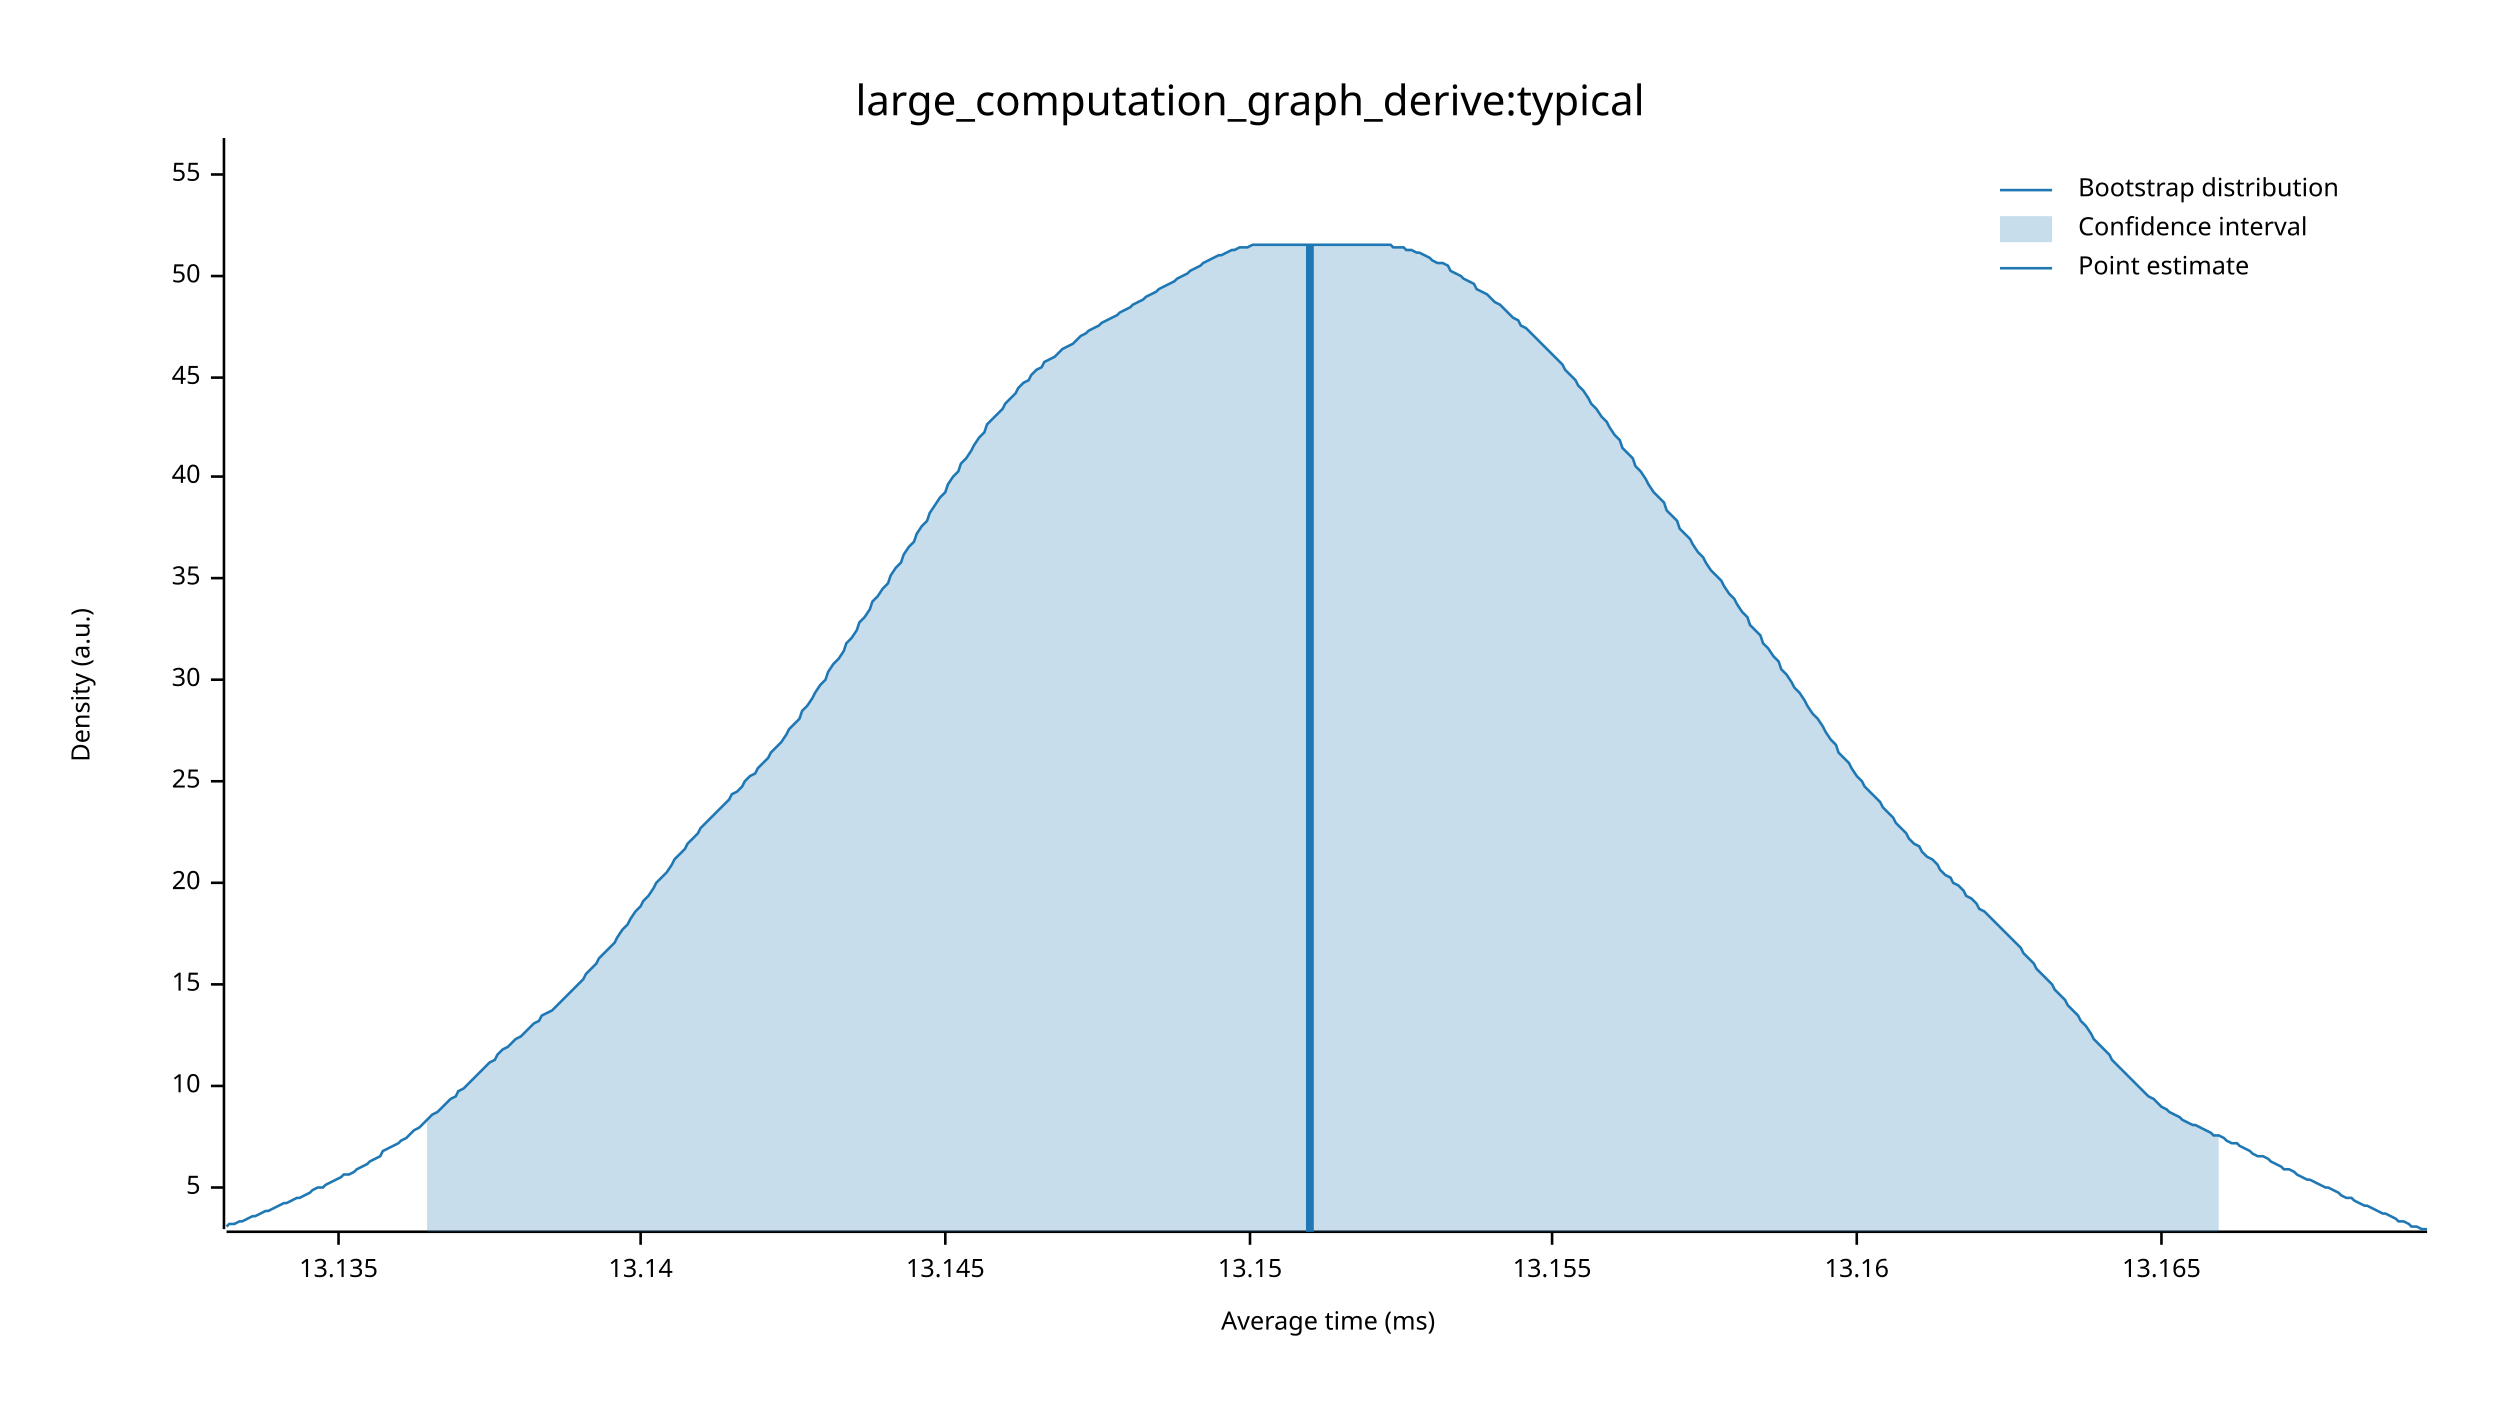
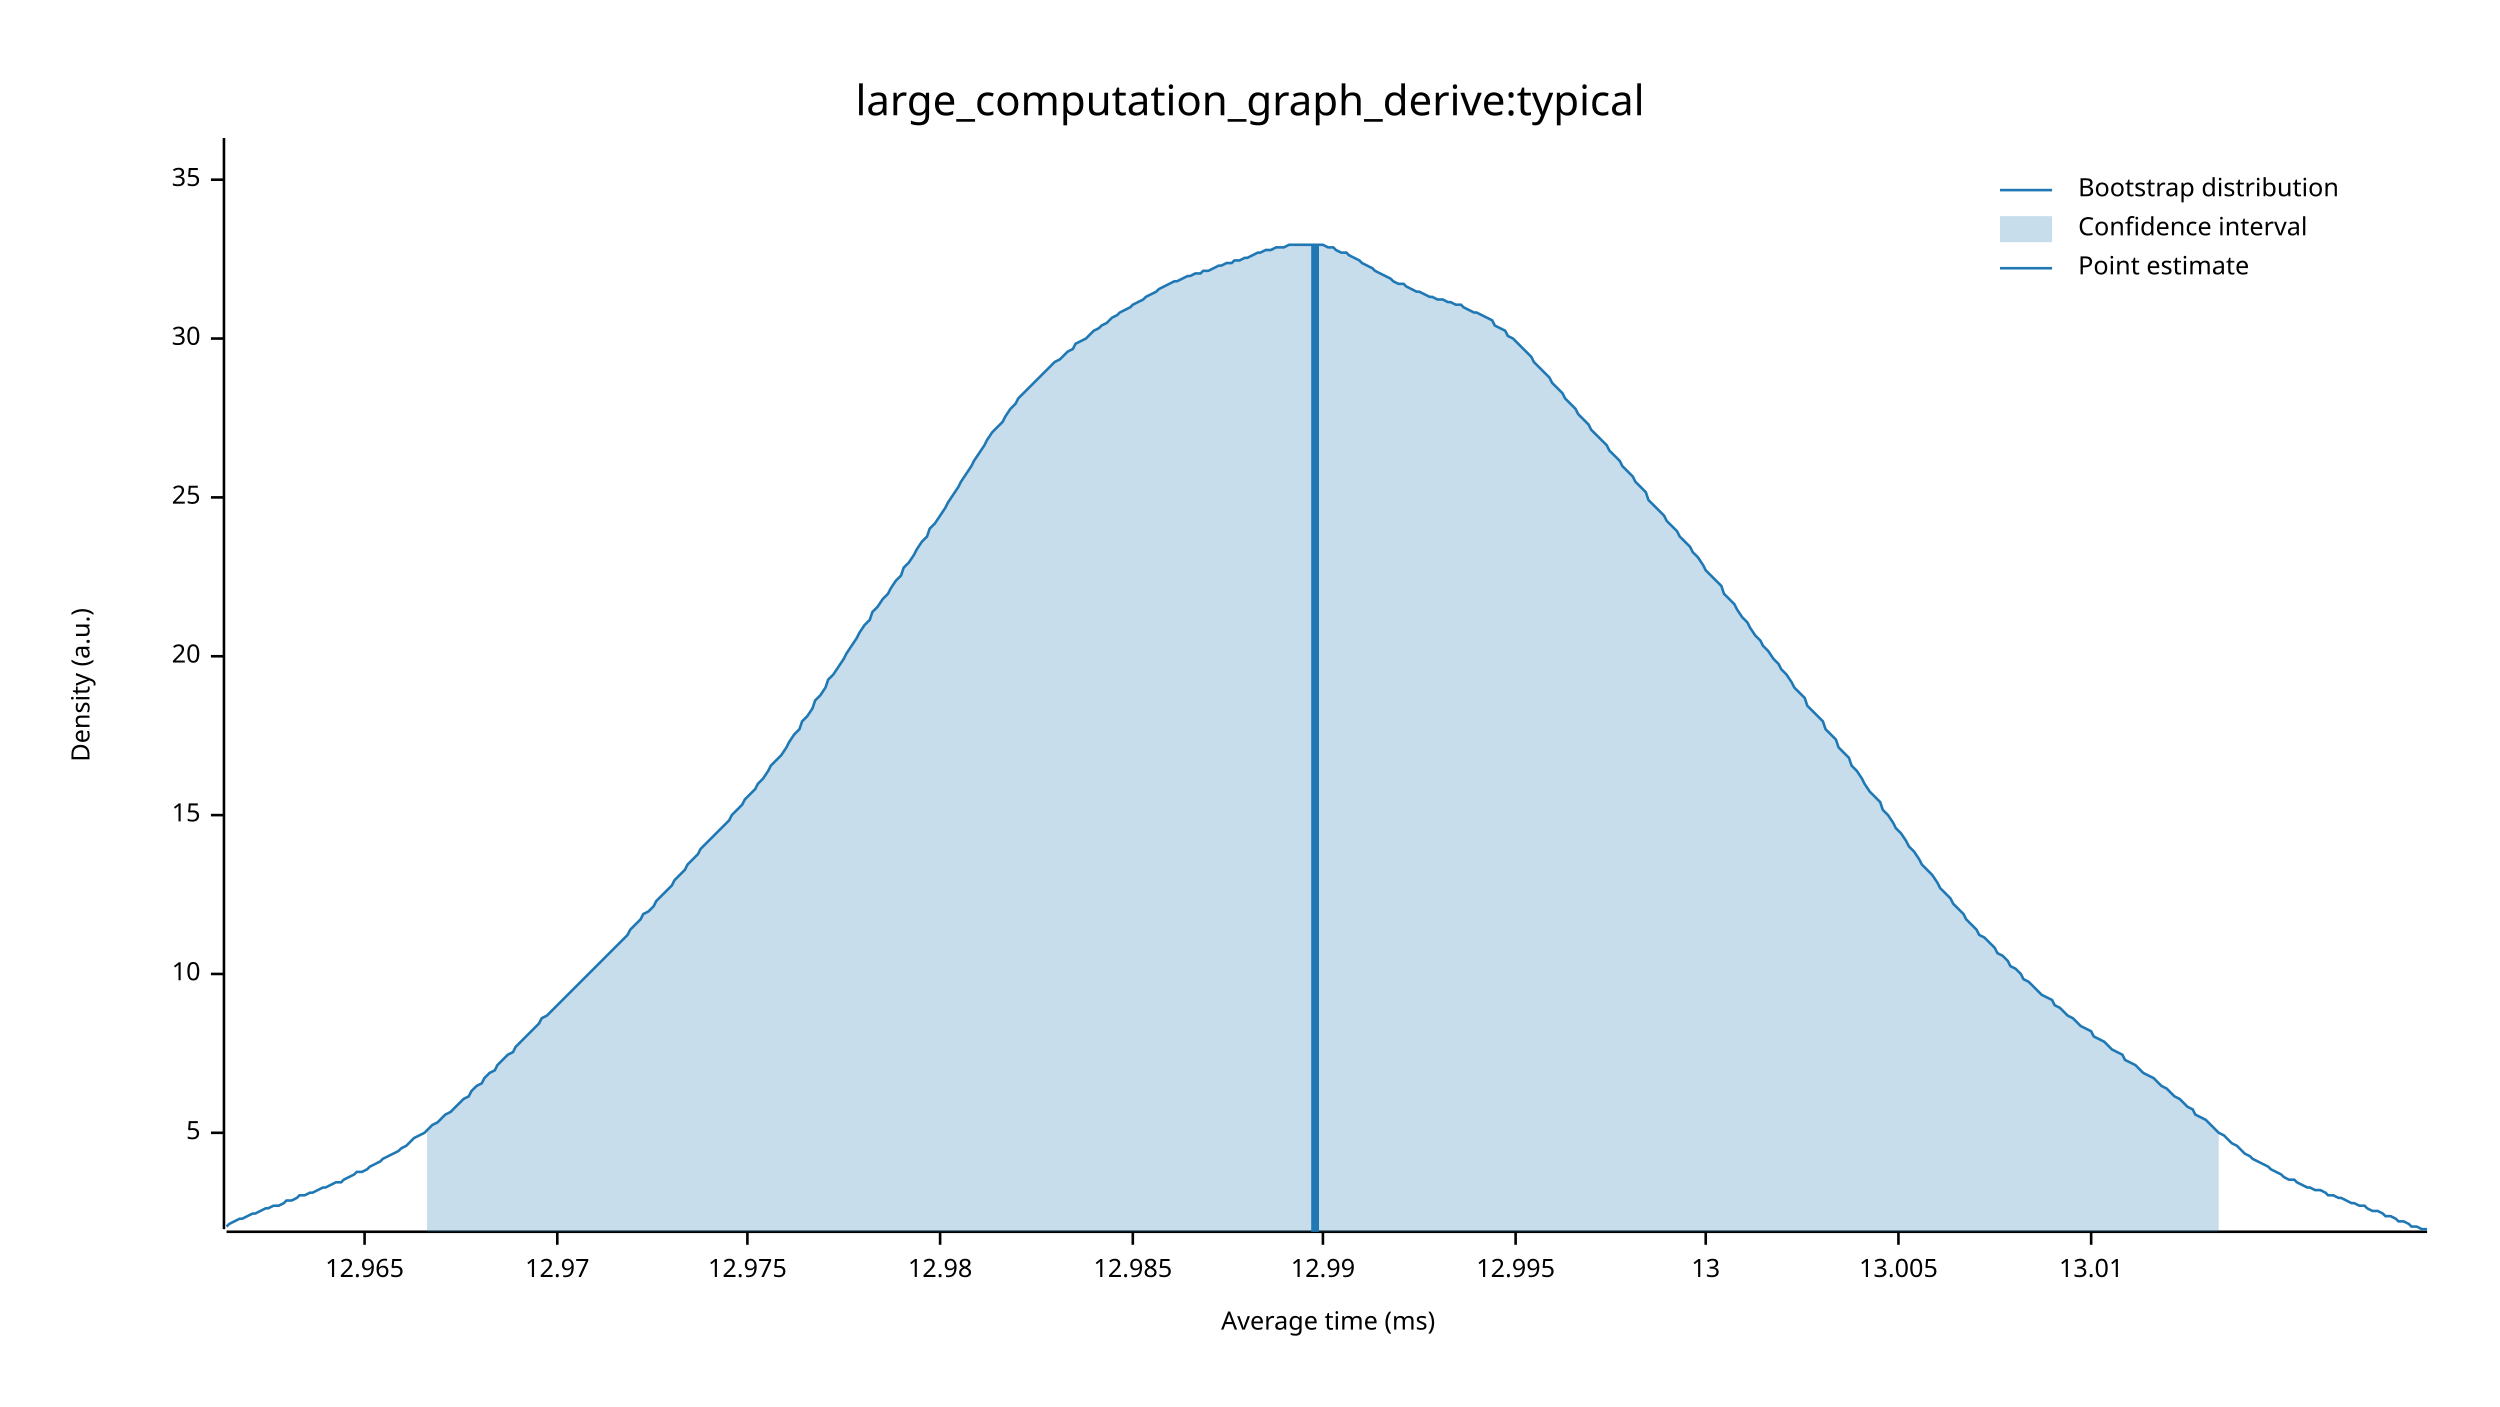
<svg xmlns="http://www.w3.org/2000/svg" width="960" height="540" viewBox="0 0 960 540">
  <text x="480" y="32" dy="0.76em" text-anchor="middle" font-family="sans-serif" font-size="16.129" opacity="1" fill="#000000">
large_computation_graph_derive:typical
</text>
  <text x="27" y="263" dy="0.76em" text-anchor="middle" font-family="sans-serif" font-size="9.677" opacity="1" fill="#000000" transform="rotate(270, 27, 263)">
Density (a.u.)
</text>
  <text x="510" y="513" dy="-0.5ex" text-anchor="middle" font-family="sans-serif" font-size="9.677" opacity="1" fill="#000000">
Average time (ms)
</text>
  <polyline fill="none" opacity="1" stroke="#000000" stroke-width="1" points="86,53 86,472 " />
-   <text x="77" y="456" dy="0.5ex" text-anchor="end" font-family="sans-serif" font-size="9.677" opacity="1" fill="#000000">
+   <text x="77" y="435" dy="0.5ex" text-anchor="end" font-family="sans-serif" font-size="9.677" opacity="1" fill="#000000">
5
</text>
-   <polyline fill="none" opacity="1" stroke="#000000" stroke-width="1" points="81,456 86,456 " />
-   <text x="77" y="417" dy="0.5ex" text-anchor="end" font-family="sans-serif" font-size="9.677" opacity="1" fill="#000000">
+   <polyline fill="none" opacity="1" stroke="#000000" stroke-width="1" points="81,435 86,435 " />
+   <text x="77" y="374" dy="0.5ex" text-anchor="end" font-family="sans-serif" font-size="9.677" opacity="1" fill="#000000">
10
</text>
-   <polyline fill="none" opacity="1" stroke="#000000" stroke-width="1" points="81,417 86,417 " />
-   <text x="77" y="378" dy="0.5ex" text-anchor="end" font-family="sans-serif" font-size="9.677" opacity="1" fill="#000000">
+   <polyline fill="none" opacity="1" stroke="#000000" stroke-width="1" points="81,374 86,374 " />
+   <text x="77" y="313" dy="0.5ex" text-anchor="end" font-family="sans-serif" font-size="9.677" opacity="1" fill="#000000">
15
</text>
-   <polyline fill="none" opacity="1" stroke="#000000" stroke-width="1" points="81,378 86,378 " />
-   <text x="77" y="339" dy="0.5ex" text-anchor="end" font-family="sans-serif" font-size="9.677" opacity="1" fill="#000000">
+   <polyline fill="none" opacity="1" stroke="#000000" stroke-width="1" points="81,313 86,313 " />
+   <text x="77" y="252" dy="0.5ex" text-anchor="end" font-family="sans-serif" font-size="9.677" opacity="1" fill="#000000">
20
</text>
-   <polyline fill="none" opacity="1" stroke="#000000" stroke-width="1" points="81,339 86,339 " />
-   <text x="77" y="300" dy="0.5ex" text-anchor="end" font-family="sans-serif" font-size="9.677" opacity="1" fill="#000000">
+   <polyline fill="none" opacity="1" stroke="#000000" stroke-width="1" points="81,252 86,252 " />
+   <text x="77" y="191" dy="0.5ex" text-anchor="end" font-family="sans-serif" font-size="9.677" opacity="1" fill="#000000">
25
</text>
-   <polyline fill="none" opacity="1" stroke="#000000" stroke-width="1" points="81,300 86,300 " />
-   <text x="77" y="261" dy="0.5ex" text-anchor="end" font-family="sans-serif" font-size="9.677" opacity="1" fill="#000000">
+   <polyline fill="none" opacity="1" stroke="#000000" stroke-width="1" points="81,191 86,191 " />
+   <text x="77" y="130" dy="0.5ex" text-anchor="end" font-family="sans-serif" font-size="9.677" opacity="1" fill="#000000">
30
</text>
-   <polyline fill="none" opacity="1" stroke="#000000" stroke-width="1" points="81,261 86,261 " />
-   <text x="77" y="222" dy="0.5ex" text-anchor="end" font-family="sans-serif" font-size="9.677" opacity="1" fill="#000000">
+   <polyline fill="none" opacity="1" stroke="#000000" stroke-width="1" points="81,130 86,130 " />
+   <text x="77" y="69" dy="0.5ex" text-anchor="end" font-family="sans-serif" font-size="9.677" opacity="1" fill="#000000">
35
</text>
-   <polyline fill="none" opacity="1" stroke="#000000" stroke-width="1" points="81,222 86,222 " />
-   <text x="77" y="183" dy="0.5ex" text-anchor="end" font-family="sans-serif" font-size="9.677" opacity="1" fill="#000000">
- 40
+   <polyline fill="none" opacity="1" stroke="#000000" stroke-width="1" points="81,69 86,69 " />
+   <polyline fill="none" opacity="1" stroke="#000000" stroke-width="1" points="87,473 932,473 " />
+   <text x="140" y="483" dy="0.76em" text-anchor="middle" font-family="sans-serif" font-size="9.677" opacity="1" fill="#000000">
+ 12.965
</text>
-   <polyline fill="none" opacity="1" stroke="#000000" stroke-width="1" points="81,183 86,183 " />
-   <text x="77" y="145" dy="0.5ex" text-anchor="end" font-family="sans-serif" font-size="9.677" opacity="1" fill="#000000">
- 45
+   <polyline fill="none" opacity="1" stroke="#000000" stroke-width="1" points="140,473 140,478 " />
+   <text x="214" y="483" dy="0.76em" text-anchor="middle" font-family="sans-serif" font-size="9.677" opacity="1" fill="#000000">
+ 12.97
</text>
-   <polyline fill="none" opacity="1" stroke="#000000" stroke-width="1" points="81,145 86,145 " />
-   <text x="77" y="106" dy="0.5ex" text-anchor="end" font-family="sans-serif" font-size="9.677" opacity="1" fill="#000000">
- 50
+   <polyline fill="none" opacity="1" stroke="#000000" stroke-width="1" points="214,473 214,478 " />
+   <text x="287" y="483" dy="0.76em" text-anchor="middle" font-family="sans-serif" font-size="9.677" opacity="1" fill="#000000">
+ 12.975
</text>
-   <polyline fill="none" opacity="1" stroke="#000000" stroke-width="1" points="81,106 86,106 " />
-   <text x="77" y="67" dy="0.5ex" text-anchor="end" font-family="sans-serif" font-size="9.677" opacity="1" fill="#000000">
- 55
+   <polyline fill="none" opacity="1" stroke="#000000" stroke-width="1" points="287,473 287,478 " />
+   <text x="361" y="483" dy="0.76em" text-anchor="middle" font-family="sans-serif" font-size="9.677" opacity="1" fill="#000000">
+ 12.98
</text>
-   <polyline fill="none" opacity="1" stroke="#000000" stroke-width="1" points="81,67 86,67 " />
-   <polyline fill="none" opacity="1" stroke="#000000" stroke-width="1" points="87,473 932,473 " />
-   <text x="130" y="483" dy="0.76em" text-anchor="middle" font-family="sans-serif" font-size="9.677" opacity="1" fill="#000000">
- 13.135
+   <polyline fill="none" opacity="1" stroke="#000000" stroke-width="1" points="361,473 361,478 " />
+   <text x="435" y="483" dy="0.76em" text-anchor="middle" font-family="sans-serif" font-size="9.677" opacity="1" fill="#000000">
+ 12.985
</text>
-   <polyline fill="none" opacity="1" stroke="#000000" stroke-width="1" points="130,473 130,478 " />
-   <text x="246" y="483" dy="0.76em" text-anchor="middle" font-family="sans-serif" font-size="9.677" opacity="1" fill="#000000">
- 13.14
+   <polyline fill="none" opacity="1" stroke="#000000" stroke-width="1" points="435,473 435,478 " />
+   <text x="508" y="483" dy="0.76em" text-anchor="middle" font-family="sans-serif" font-size="9.677" opacity="1" fill="#000000">
+ 12.99
</text>
-   <polyline fill="none" opacity="1" stroke="#000000" stroke-width="1" points="246,473 246,478 " />
-   <text x="363" y="483" dy="0.76em" text-anchor="middle" font-family="sans-serif" font-size="9.677" opacity="1" fill="#000000">
- 13.145
+   <polyline fill="none" opacity="1" stroke="#000000" stroke-width="1" points="508,473 508,478 " />
+   <text x="582" y="483" dy="0.76em" text-anchor="middle" font-family="sans-serif" font-size="9.677" opacity="1" fill="#000000">
+ 12.995
</text>
-   <polyline fill="none" opacity="1" stroke="#000000" stroke-width="1" points="363,473 363,478 " />
-   <text x="480" y="483" dy="0.76em" text-anchor="middle" font-family="sans-serif" font-size="9.677" opacity="1" fill="#000000">
- 13.15
+   <polyline fill="none" opacity="1" stroke="#000000" stroke-width="1" points="582,473 582,478 " />
+   <text x="655" y="483" dy="0.76em" text-anchor="middle" font-family="sans-serif" font-size="9.677" opacity="1" fill="#000000">
+ 13
</text>
-   <polyline fill="none" opacity="1" stroke="#000000" stroke-width="1" points="480,473 480,478 " />
-   <text x="596" y="483" dy="0.76em" text-anchor="middle" font-family="sans-serif" font-size="9.677" opacity="1" fill="#000000">
- 13.155
+   <polyline fill="none" opacity="1" stroke="#000000" stroke-width="1" points="655,473 655,478 " />
+   <text x="729" y="483" dy="0.76em" text-anchor="middle" font-family="sans-serif" font-size="9.677" opacity="1" fill="#000000">
+ 13.005
</text>
-   <polyline fill="none" opacity="1" stroke="#000000" stroke-width="1" points="596,473 596,478 " />
-   <text x="713" y="483" dy="0.76em" text-anchor="middle" font-family="sans-serif" font-size="9.677" opacity="1" fill="#000000">
- 13.16
+   <polyline fill="none" opacity="1" stroke="#000000" stroke-width="1" points="729,473 729,478 " />
+   <text x="803" y="483" dy="0.76em" text-anchor="middle" font-family="sans-serif" font-size="9.677" opacity="1" fill="#000000">
+ 13.01
</text>
-   <polyline fill="none" opacity="1" stroke="#000000" stroke-width="1" points="713,473 713,478 " />
-   <text x="830" y="483" dy="0.76em" text-anchor="middle" font-family="sans-serif" font-size="9.677" opacity="1" fill="#000000">
- 13.165
- </text>
-   <polyline fill="none" opacity="1" stroke="#000000" stroke-width="1" points="830,473 830,478 " />
-   <polyline fill="none" opacity="1" stroke="#1F78B4" stroke-width="1" points="87,471 88,470 90,470 92,469 93,469 95,468 97,467 98,467 100,466 102,465 103,465 105,464 107,463 109,462 110,462 112,461 114,460 115,460 117,459 119,458 120,457 122,456 124,456 125,455 127,454 129,453 131,452 132,451 134,451 136,450 137,449 139,448 141,447 142,446 144,445 146,444 147,442 149,441 151,440 153,439 154,438 156,437 158,435 159,434 161,433 163,431 164,430 166,428 168,427 169,426 171,424 173,422 175,421 176,419 178,418 180,416 181,415 183,413 185,411 186,410 188,408 190,407 191,405 193,403 195,402 197,400 198,399 200,398 202,396 203,395 205,393 207,392 208,390 210,389 212,388 214,386 215,385 217,383 219,381 220,380 222,378 224,376 225,374 227,372 229,370 230,368 232,366 234,364 236,362 237,360 239,357 241,355 242,353 244,350 246,348 247,346 249,344 251,341 252,339 254,337 256,335 258,332 259,330 261,328 263,326 264,324 266,322 268,320 269,318 271,316 273,314 274,313 276,311 278,309 280,307 281,305 283,304 285,302 286,300 288,298 290,297 291,295 293,293 295,291 296,289 298,287 300,285 302,282 303,280 305,278 307,276 308,273 310,271 312,268 313,266 315,263 317,261 318,258 320,255 322,253 324,250 325,247 327,245 329,242 330,239 332,237 334,234 335,231 337,229 339,226 341,224 342,221 344,218 346,216 347,213 349,210 351,208 352,205 354,202 356,200 357,197 359,194 361,191 363,189 364,186 366,183 368,181 369,178 371,176 373,173 374,171 376,168 378,166 379,163 381,161 383,159 385,157 386,155 388,153 390,151 391,149 393,147 395,146 396,144 398,142 400,141 401,139 403,138 405,137 407,135 408,134 410,133 412,132 413,131 415,129 417,128 418,127 420,126 422,125 423,124 425,123 427,122 429,121 430,120 432,119 434,118 435,117 437,116 439,115 440,114 442,113 444,112 445,111 447,110 449,109 451,108 452,107 454,106 456,105 457,104 459,103 461,102 462,101 464,100 466,99 468,98 469,98 471,97 473,96 474,96 476,95 478,95 479,95 481,94 483,94 484,94 486,94 488,94 490,94 491,94 493,94 495,94 496,94 498,94 500,94 501,94 503,94 505,94 506,94 508,94 510,94 512,94 513,94 515,94 517,94 518,94 520,94 522,94 523,94 525,94 527,94 528,94 530,94 532,94 534,94 535,95 537,95 539,95 540,96 542,96 544,97 545,97 547,98 549,99 550,100 552,101 554,101 556,102 557,104 559,105 561,106 562,107 564,108 566,109 567,111 569,112 571,113 573,115 574,116 576,117 578,119 579,120 581,122 583,123 584,125 586,126 588,128 589,129 591,131 593,133 595,135 596,136 598,138 600,140 601,142 603,144 605,146 606,148 608,150 610,153 611,155 613,157 615,160 617,162 618,164 620,167 622,169 623,172 625,174 627,176 628,179 630,181 632,184 633,186 635,189 637,191 639,193 640,196 642,198 644,200 645,203 647,205 649,207 650,209 652,212 654,214 655,216 657,219 659,221 661,223 662,225 664,228 666,230 667,232 669,235 671,237 672,240 674,242 676,244 677,247 679,249 681,252 683,254 684,257 686,259 688,262 689,264 691,266 693,269 694,271 696,274 698,276 700,279 701,281 703,284 705,286 706,289 708,291 710,293 711,295 713,298 715,300 716,302 718,304 720,306 722,308 723,310 725,312 727,314 728,316 730,318 732,320 733,322 735,324 737,325 738,327 740,329 742,330 744,332 745,334 747,336 749,337 750,339 752,340 754,342 755,344 757,345 759,347 760,349 762,350 764,352 766,354 767,355 769,357 771,359 772,360 774,362 776,364 777,366 779,368 781,370 782,372 784,374 786,376 788,378 789,380 791,382 793,384 794,386 796,388 798,390 799,392 801,394 803,397 804,399 806,401 808,403 810,405 811,407 813,409 815,411 816,412 818,414 820,416 821,417 823,419 825,421 827,422 828,423 830,425 832,426 833,427 835,428 837,429 838,430 840,431 842,432 843,432 845,433 847,434 849,435 850,436 852,436 854,437 855,438 857,439 859,439 860,440 862,441 864,442 865,443 867,444 869,444 871,445 872,446 874,447 876,448 877,449 879,449 881,450 882,451 884,452 886,453 887,453 889,454 891,455 893,456 894,456 896,457 898,458 899,459 901,460 903,460 904,461 906,462 908,463 909,463 911,464 913,465 915,466 916,466 918,467 920,468 921,469 923,469 925,470 926,471 928,471 930,472 932,472 " />
-   <polygon opacity="0.25" fill="#1F78B4" points="164,430 166,428 168,427 169,426 171,424 173,422 175,421 176,419 178,418 180,416 181,415 183,413 185,411 186,410 188,408 190,407 191,405 193,403 195,402 197,400 198,399 200,398 202,396 203,395 205,393 207,392 208,390 210,389 212,388 214,386 215,385 217,383 219,381 220,380 222,378 224,376 225,374 227,372 229,370 230,368 232,366 234,364 236,362 237,360 239,357 241,355 242,353 244,350 246,348 247,346 249,344 251,341 252,339 254,337 256,335 258,332 259,330 261,328 263,326 264,324 266,322 268,320 269,318 271,316 273,314 274,313 276,311 278,309 280,307 281,305 283,304 285,302 286,300 288,298 290,297 291,295 293,293 295,291 296,289 298,287 300,285 302,282 303,280 305,278 307,276 308,273 310,271 312,268 313,266 315,263 317,261 318,258 320,255 322,253 324,250 325,247 327,245 329,242 330,239 332,237 334,234 335,231 337,229 339,226 341,224 342,221 344,218 346,216 347,213 349,210 351,208 352,205 354,202 356,200 357,197 359,194 361,191 363,189 364,186 366,183 368,181 369,178 371,176 373,173 374,171 376,168 378,166 379,163 381,161 383,159 385,157 386,155 388,153 390,151 391,149 393,147 395,146 396,144 398,142 400,141 401,139 403,138 405,137 407,135 408,134 410,133 412,132 413,131 415,129 417,128 418,127 420,126 422,125 423,124 425,123 427,122 429,121 430,120 432,119 434,118 435,117 437,116 439,115 440,114 442,113 444,112 445,111 447,110 449,109 451,108 452,107 454,106 456,105 457,104 459,103 461,102 462,101 464,100 466,99 468,98 469,98 471,97 473,96 474,96 476,95 478,95 479,95 481,94 483,94 484,94 486,94 488,94 490,94 491,94 493,94 495,94 496,94 498,94 500,94 501,94 503,94 505,94 506,94 508,94 510,94 512,94 513,94 515,94 517,94 518,94 520,94 522,94 523,94 525,94 527,94 528,94 530,94 532,94 534,94 535,95 537,95 539,95 540,96 542,96 544,97 545,97 547,98 549,99 550,100 552,101 554,101 556,102 557,104 559,105 561,106 562,107 564,108 566,109 567,111 569,112 571,113 573,115 574,116 576,117 578,119 579,120 581,122 583,123 584,125 586,126 588,128 589,129 591,131 593,133 595,135 596,136 598,138 600,140 601,142 603,144 605,146 606,148 608,150 610,153 611,155 613,157 615,160 617,162 618,164 620,167 622,169 623,172 625,174 627,176 628,179 630,181 632,184 633,186 635,189 637,191 639,193 640,196 642,198 644,200 645,203 647,205 649,207 650,209 652,212 654,214 655,216 657,219 659,221 661,223 662,225 664,228 666,230 667,232 669,235 671,237 672,240 674,242 676,244 677,247 679,249 681,252 683,254 684,257 686,259 688,262 689,264 691,266 693,269 694,271 696,274 698,276 700,279 701,281 703,284 705,286 706,289 708,291 710,293 711,295 713,298 715,300 716,302 718,304 720,306 722,308 723,310 725,312 727,314 728,316 730,318 732,320 733,322 735,324 737,325 738,327 740,329 742,330 744,332 745,334 747,336 749,337 750,339 752,340 754,342 755,344 757,345 759,347 760,349 762,350 764,352 766,354 767,355 769,357 771,359 772,360 774,362 776,364 777,366 779,368 781,370 782,372 784,374 786,376 788,378 789,380 791,382 793,384 794,386 796,388 798,390 799,392 801,394 803,397 804,399 806,401 808,403 810,405 811,407 813,409 815,411 816,412 818,414 820,416 821,417 823,419 825,421 827,422 828,423 830,425 832,426 833,427 835,428 837,429 838,430 840,431 842,432 843,432 845,433 847,434 849,435 850,436 852,436 852,473 164,473 " />
-   <polyline fill="none" opacity="1" stroke="#1F78B4" stroke-width="3" points="503,473 503,94 " />
+   <polyline fill="none" opacity="1" stroke="#000000" stroke-width="1" points="803,473 803,478 " />
+   <polyline fill="none" opacity="1" stroke="#1F78B4" stroke-width="1" points="87,471 88,470 90,469 92,468 93,468 95,467 97,466 98,466 100,465 102,464 103,464 105,463 107,463 109,462 110,461 112,461 114,460 115,459 117,459 119,458 120,458 122,457 124,456 125,456 127,455 129,454 131,454 132,453 134,452 136,451 137,450 139,450 141,449 142,448 144,447 146,446 147,445 149,444 151,443 153,442 154,441 156,440 158,438 159,437 161,436 163,435 164,434 166,432 168,431 169,430 171,428 173,427 175,425 176,424 178,422 180,421 181,419 183,417 185,416 186,414 188,412 190,411 191,409 193,407 195,405 197,404 198,402 200,400 202,398 203,397 205,395 207,393 208,391 210,390 212,388 214,386 215,385 217,383 219,381 220,380 222,378 224,376 225,375 227,373 229,371 230,370 232,368 234,366 236,364 237,363 239,361 241,359 242,357 244,355 246,353 247,351 249,350 251,348 252,346 254,344 256,342 258,340 259,338 261,336 263,334 264,332 266,330 268,328 269,326 271,324 273,322 274,321 276,319 278,317 280,315 281,313 283,311 285,309 286,307 288,305 290,303 291,301 293,299 295,296 296,294 298,292 300,290 302,287 303,285 305,282 307,280 308,277 310,275 312,272 313,269 315,267 317,264 318,261 320,259 322,256 324,253 325,251 327,248 329,245 330,243 332,240 334,238 335,235 337,233 339,230 341,228 342,226 344,223 346,221 347,218 349,216 351,213 352,211 354,208 356,206 357,203 359,201 361,198 363,195 364,193 366,190 368,187 369,185 371,182 373,179 374,177 376,174 378,171 379,169 381,166 383,164 385,162 386,160 388,157 390,155 391,153 393,151 395,149 396,148 398,146 400,144 401,143 403,141 405,139 407,138 408,137 410,135 412,134 413,132 415,131 417,130 418,129 420,127 422,126 423,125 425,124 427,122 429,121 430,120 432,119 434,118 435,117 437,116 439,115 440,114 442,113 444,112 445,111 447,110 449,109 451,108 452,108 454,107 456,106 457,106 459,105 461,105 462,104 464,104 466,103 468,102 469,102 471,101 473,101 474,100 476,100 478,99 479,99 481,98 483,97 484,97 486,96 488,96 490,95 491,95 493,95 495,94 496,94 498,94 500,94 501,94 503,94 505,94 506,94 508,94 510,95 512,95 513,96 515,97 517,97 518,98 520,99 522,100 523,101 525,102 527,103 528,104 530,105 532,106 534,107 535,108 537,109 539,109 540,110 542,111 544,112 545,112 547,113 549,114 550,114 552,115 554,115 556,116 557,116 559,117 561,117 562,118 564,119 566,120 567,120 569,121 571,122 573,123 574,125 576,126 578,127 579,129 581,130 583,132 584,133 586,135 588,137 589,139 591,141 593,143 595,145 596,147 598,149 600,151 601,153 603,155 605,157 606,159 608,161 610,163 611,165 613,167 615,169 617,171 618,173 620,175 622,177 623,179 625,181 627,183 628,185 630,187 632,189 633,192 635,194 637,196 639,198 640,200 642,202 644,204 645,206 647,208 649,210 650,212 652,214 654,217 655,219 657,221 659,223 661,225 662,228 664,230 666,232 667,234 669,237 671,239 672,241 674,244 676,246 677,248 679,250 681,253 683,255 684,257 686,259 688,262 689,264 691,266 693,268 694,271 696,273 698,275 700,277 701,280 703,282 705,284 706,287 708,289 710,291 711,294 713,296 715,299 716,301 718,304 720,306 722,308 723,311 725,313 727,316 728,318 730,320 732,323 733,325 735,327 737,330 738,332 740,334 742,336 744,339 745,341 747,343 749,345 750,347 752,349 754,351 755,353 757,355 759,357 760,359 762,360 764,362 766,364 767,366 769,367 771,369 772,371 774,372 776,374 777,376 779,377 781,379 782,380 784,382 786,383 788,384 789,386 791,387 793,389 794,390 796,391 798,393 799,394 801,395 803,396 804,398 806,399 808,400 810,402 811,403 813,404 815,405 816,407 818,408 820,409 821,410 823,412 825,413 827,414 828,415 830,417 832,418 833,419 835,421 837,422 838,423 840,425 842,426 843,428 845,429 847,430 849,432 850,433 852,435 854,436 855,437 857,439 859,440 860,441 862,443 864,444 865,445 867,446 869,447 871,448 872,449 874,450 876,451 877,452 879,453 881,453 882,454 884,455 886,456 887,456 889,457 891,457 893,458 894,459 896,459 898,460 899,460 901,461 903,462 904,462 906,463 908,463 909,464 911,465 913,465 915,466 916,467 918,467 920,468 921,469 923,469 925,470 926,471 928,471 930,472 932,472 " />
+   <polygon opacity="0.25" fill="#1F78B4" points="164,434 166,432 168,431 169,430 171,428 173,427 175,425 176,424 178,422 180,421 181,419 183,417 185,416 186,414 188,412 190,411 191,409 193,407 195,405 197,404 198,402 200,400 202,398 203,397 205,395 207,393 208,391 210,390 212,388 214,386 215,385 217,383 219,381 220,380 222,378 224,376 225,375 227,373 229,371 230,370 232,368 234,366 236,364 237,363 239,361 241,359 242,357 244,355 246,353 247,351 249,350 251,348 252,346 254,344 256,342 258,340 259,338 261,336 263,334 264,332 266,330 268,328 269,326 271,324 273,322 274,321 276,319 278,317 280,315 281,313 283,311 285,309 286,307 288,305 290,303 291,301 293,299 295,296 296,294 298,292 300,290 302,287 303,285 305,282 307,280 308,277 310,275 312,272 313,269 315,267 317,264 318,261 320,259 322,256 324,253 325,251 327,248 329,245 330,243 332,240 334,238 335,235 337,233 339,230 341,228 342,226 344,223 346,221 347,218 349,216 351,213 352,211 354,208 356,206 357,203 359,201 361,198 363,195 364,193 366,190 368,187 369,185 371,182 373,179 374,177 376,174 378,171 379,169 381,166 383,164 385,162 386,160 388,157 390,155 391,153 393,151 395,149 396,148 398,146 400,144 401,143 403,141 405,139 407,138 408,137 410,135 412,134 413,132 415,131 417,130 418,129 420,127 422,126 423,125 425,124 427,122 429,121 430,120 432,119 434,118 435,117 437,116 439,115 440,114 442,113 444,112 445,111 447,110 449,109 451,108 452,108 454,107 456,106 457,106 459,105 461,105 462,104 464,104 466,103 468,102 469,102 471,101 473,101 474,100 476,100 478,99 479,99 481,98 483,97 484,97 486,96 488,96 490,95 491,95 493,95 495,94 496,94 498,94 500,94 501,94 503,94 505,94 506,94 508,94 510,95 512,95 513,96 515,97 517,97 518,98 520,99 522,100 523,101 525,102 527,103 528,104 530,105 532,106 534,107 535,108 537,109 539,109 540,110 542,111 544,112 545,112 547,113 549,114 550,114 552,115 554,115 556,116 557,116 559,117 561,117 562,118 564,119 566,120 567,120 569,121 571,122 573,123 574,125 576,126 578,127 579,129 581,130 583,132 584,133 586,135 588,137 589,139 591,141 593,143 595,145 596,147 598,149 600,151 601,153 603,155 605,157 606,159 608,161 610,163 611,165 613,167 615,169 617,171 618,173 620,175 622,177 623,179 625,181 627,183 628,185 630,187 632,189 633,192 635,194 637,196 639,198 640,200 642,202 644,204 645,206 647,208 649,210 650,212 652,214 654,217 655,219 657,221 659,223 661,225 662,228 664,230 666,232 667,234 669,237 671,239 672,241 674,244 676,246 677,248 679,250 681,253 683,255 684,257 686,259 688,262 689,264 691,266 693,268 694,271 696,273 698,275 700,277 701,280 703,282 705,284 706,287 708,289 710,291 711,294 713,296 715,299 716,301 718,304 720,306 722,308 723,311 725,313 727,316 728,318 730,320 732,323 733,325 735,327 737,330 738,332 740,334 742,336 744,339 745,341 747,343 749,345 750,347 752,349 754,351 755,353 757,355 759,357 760,359 762,360 764,362 766,364 767,366 769,367 771,369 772,371 774,372 776,374 777,376 779,377 781,379 782,380 784,382 786,383 788,384 789,386 791,387 793,389 794,390 796,391 798,393 799,394 801,395 803,396 804,398 806,399 808,400 810,402 811,403 813,404 815,405 816,407 818,408 820,409 821,410 823,412 825,413 827,414 828,415 830,417 832,418 833,419 835,421 837,422 838,423 840,425 842,426 843,428 845,429 847,430 849,432 850,433 852,435 852,473 164,473 " />
+   <polyline fill="none" opacity="1" stroke="#1F78B4" stroke-width="3" points="505,473 505,94 " />
  <text x="798" y="68" dy="0.76em" text-anchor="start" font-family="sans-serif" font-size="9.677" opacity="1" fill="#000000">
Bootstrap distribution
</text>
  <text x="798" y="83" dy="0.76em" text-anchor="start" font-family="sans-serif" font-size="9.677" opacity="1" fill="#000000">
Confidence interval
</text>
  <text x="798" y="98" dy="0.76em" text-anchor="start" font-family="sans-serif" font-size="9.677" opacity="1" fill="#000000">
Point estimate
</text>
  <polyline fill="none" opacity="1" stroke="#1F78B4" stroke-width="1" points="768,73 788,73 " />
  <rect x="768" y="83" width="20" height="10" opacity="0.25" fill="#1F78B4" stroke="none" />
  <polyline fill="none" opacity="1" stroke="#1F78B4" stroke-width="1" points="768,103 788,103 " />
</svg>
